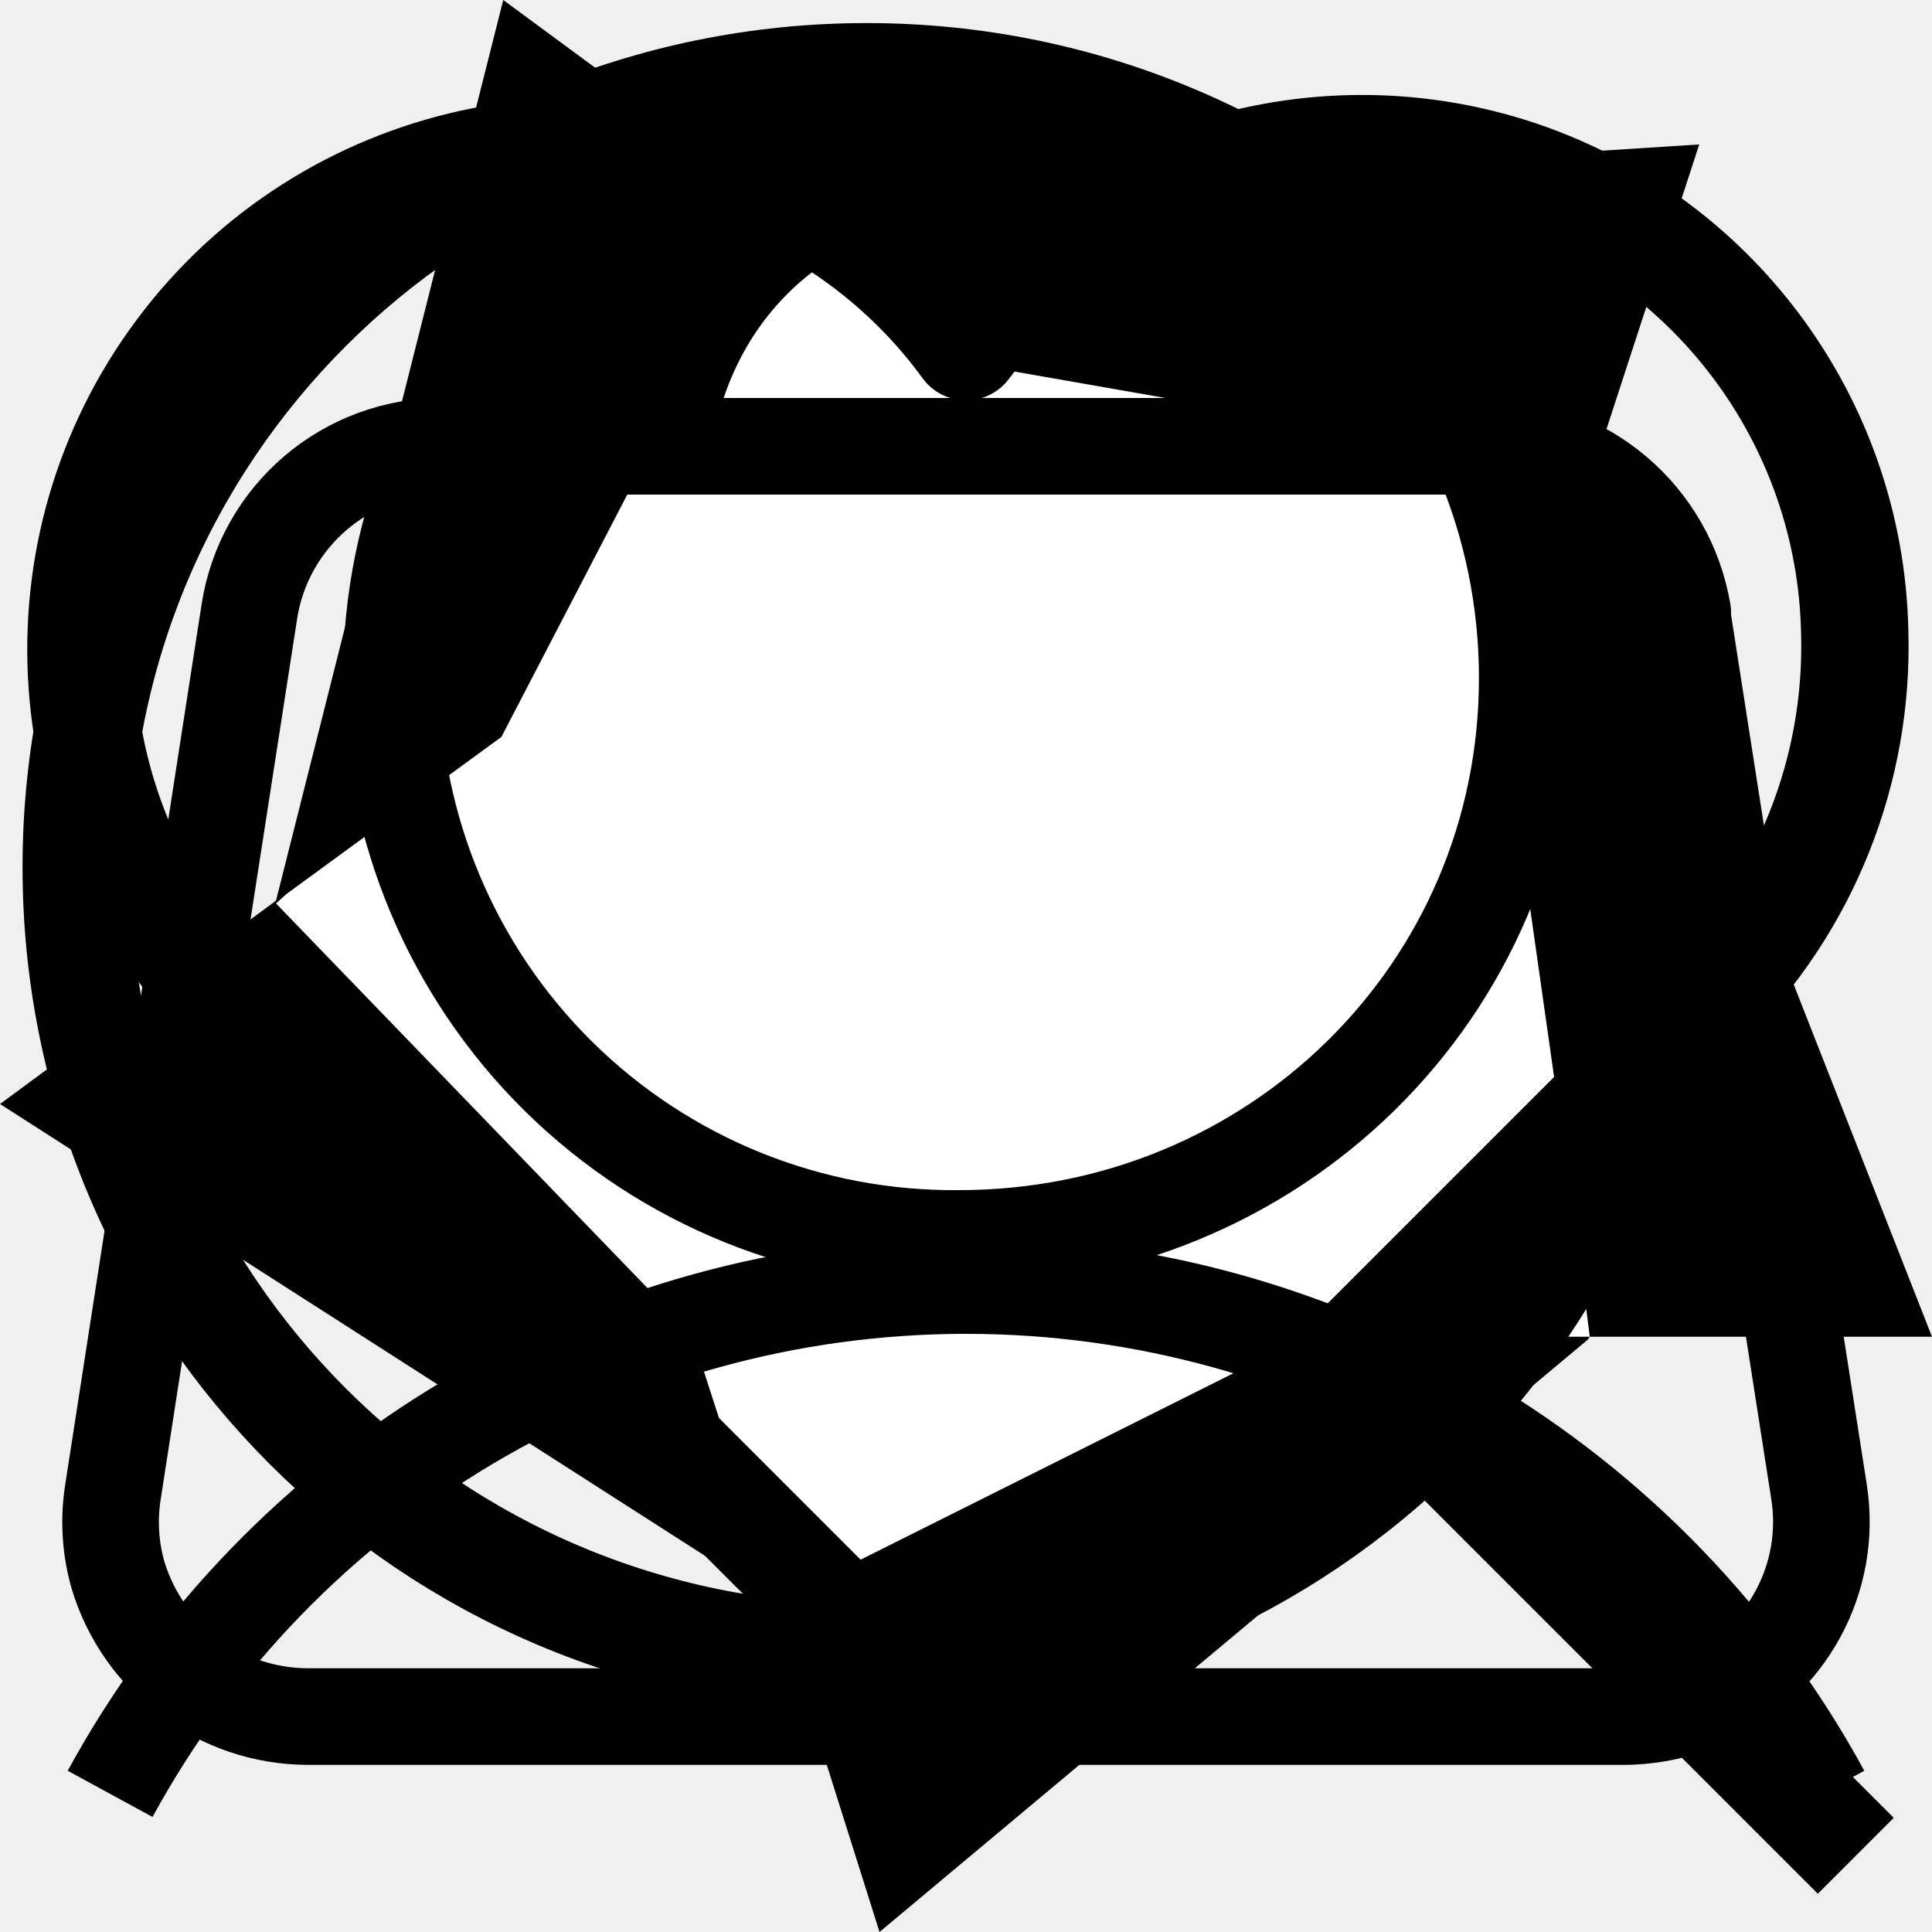
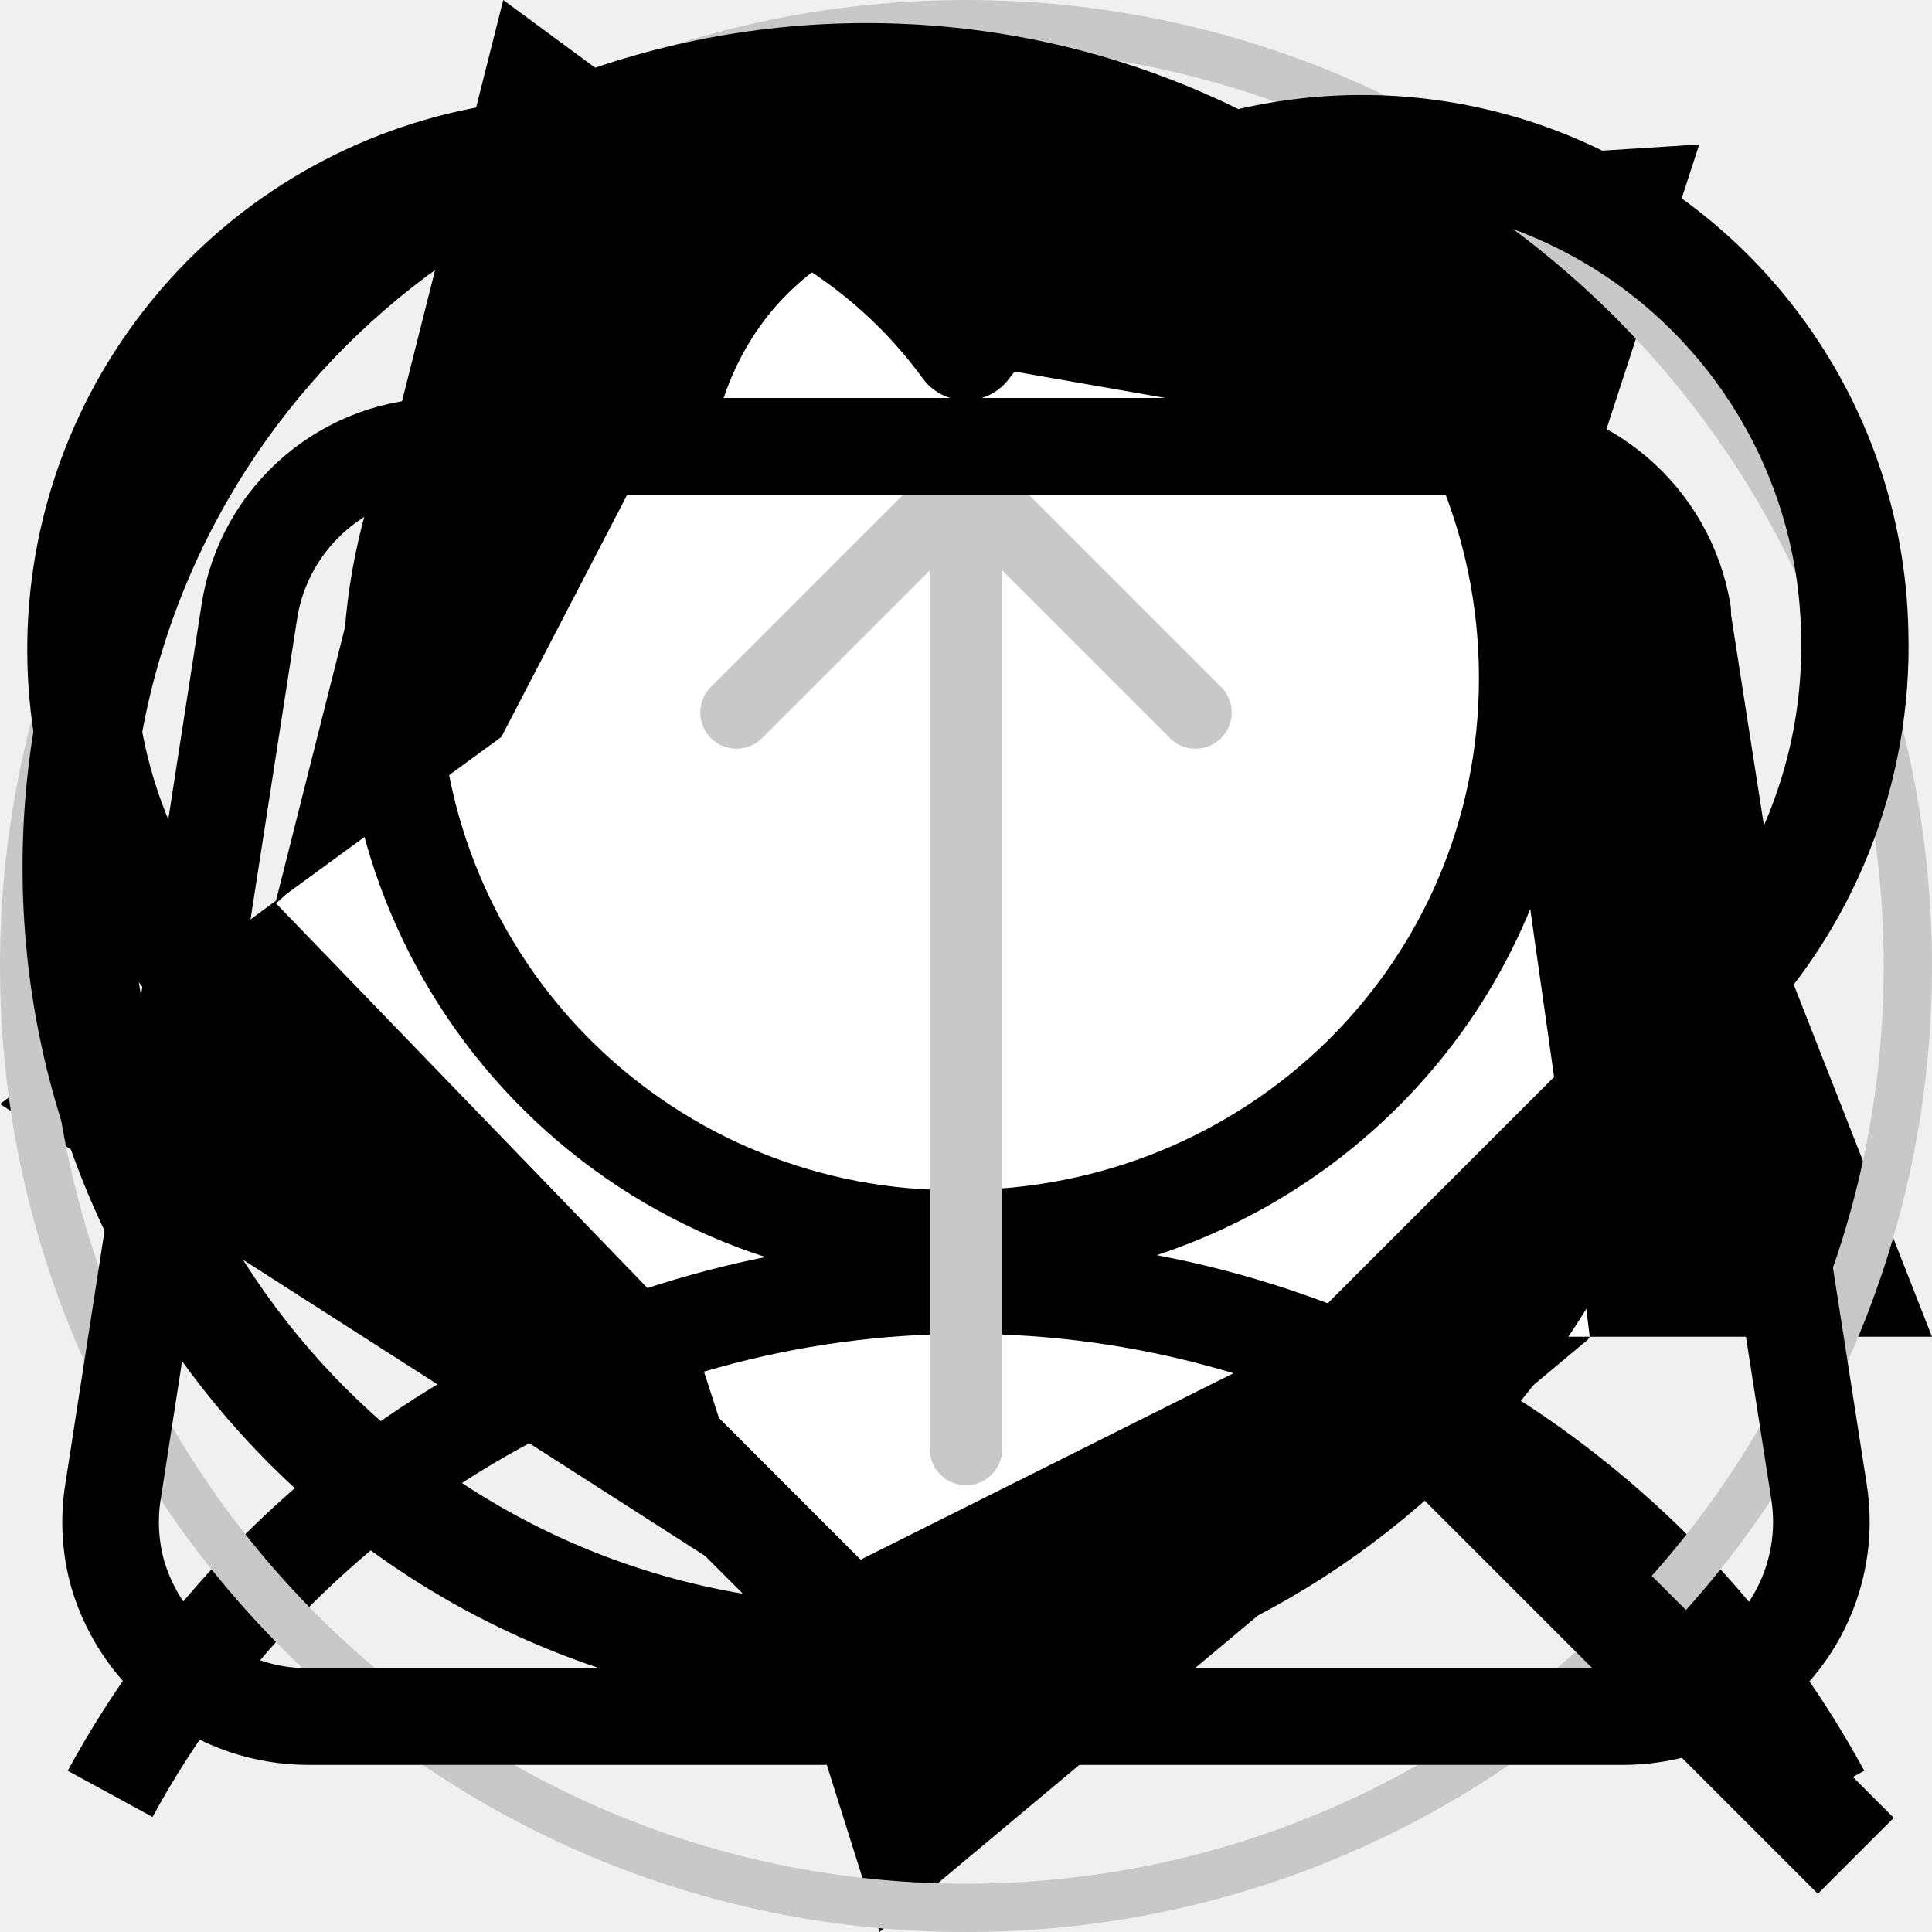
<svg xmlns="http://www.w3.org/2000/svg">
  <style>:root svg:not(:target){display:none}</style>
  <svg viewBox="0 0 21 21" fill="none" id="5-logo">
    <path fill-rule="evenodd" clip-rule="evenodd" d="m8.44 17.45-.03-.06-8.41-5.39 3-2.21 2.47-9.79 3 2.21 10-.64-1.16 3.56 3.69 9.4h-3.72l-.02.03-7.7 6.44-1.12-3.55Z" fill="#000" />
    <path fill-rule="evenodd" clip-rule="evenodd" d="M8.44 17.35v.06l5.82-2.91 1.1.03h1.92l-.11-.87-.8-5.63.94-2.88h-.03l-.08-.03-6.28-1.1-2.45-1.81v.03l-.75 1.4-2.27 4.37-2.34 1.71-.11.1 4.52 4.68.92 2.85Z" fill="#fff" />
  </svg>
  <svg viewBox="0 0 20 19" fill="none" id="account">
    <path d="M9.93.64a5.88 5.88 0 0 1 5.88 5.88c0 3.24-2.63 5.8-5.88 5.8a5.82 5.82 0 0 1-5.88-5.8 5.88 5.88 0 0 1 5.88-5.88Z" stroke="#000" />
    <path d="M1.14 18.07a10.09 10.09 0 0 1 17.72 0" stroke="#000" />
+   </svg>
+   <svg viewBox="0 0 40 40" fill="none" id="arrow-down">
+     <rect x=".5" y=".5" width="39" height="39" rx="19.5" stroke="#C8C8C8" />
+     <path d="M19.25 30a.75.75 0 0 0 1.5 0h-1.5Zm1.28-20.53a.75.75 0 0 0-1.06 0l-4.77 4.77a.75.75 0 0 0 1.06 1.06l4.24-4.24 4.24 4.24a.75.75 0 0 0 1.06-1.06l-4.77-4.77Zm.22 20.53v-20h-1.5v20h1.5Z" fill="#C8C8C8" />
  </svg>
  <svg viewBox="0 0 20 18" fill="none" id="bag">
    <path d="M6.86 3.62c.58-3.88 6.17-3.87 6.85 0m3.7 1.72 1.42 9.1a2 2 0 0 1-1.16 2.14 2.1 2.1 0 0 1-.85.19h-13.63a2.06 2.06 0 0 1-1.97-1.47 2 2 0 0 1-.05-.86l1.41-9.1a2.02 2.02 0 0 1 2.02-1.72h10.8a2.06 2.06 0 0 1 2.02 1.72Z" stroke="#000" stroke-linejoin="round" />
  </svg>
  <svg viewBox="0 0 18 17" fill="none" id="favorite">
    <path d="m15.9 8.82-6.9 6.9-6.9-6.9a4.64 4.64 0 0 1 5.5-7.35c.55.32 1.03.75 1.4 1.26a4.61 4.61 0 0 1 5.08-1.63 4.6 4.6 0 0 1 3.2 4.29 4.67 4.67 0 0 1-1.37 3.44" stroke="#000" stroke-linecap="round" stroke-linejoin="round" />
  </svg>
  <svg viewBox="0 0 18 18" fill="none" id="search">
    <path d="m13.6 13.6 3.69 3.69" stroke="#000" stroke-linejoin="round" />
    <path d="M15.44 8.08a7.36 7.36 0 1 1-14.73 0 7.36 7.36 0 0 1 14.73 0Z" stroke="#000" />
  </svg>
</svg>
